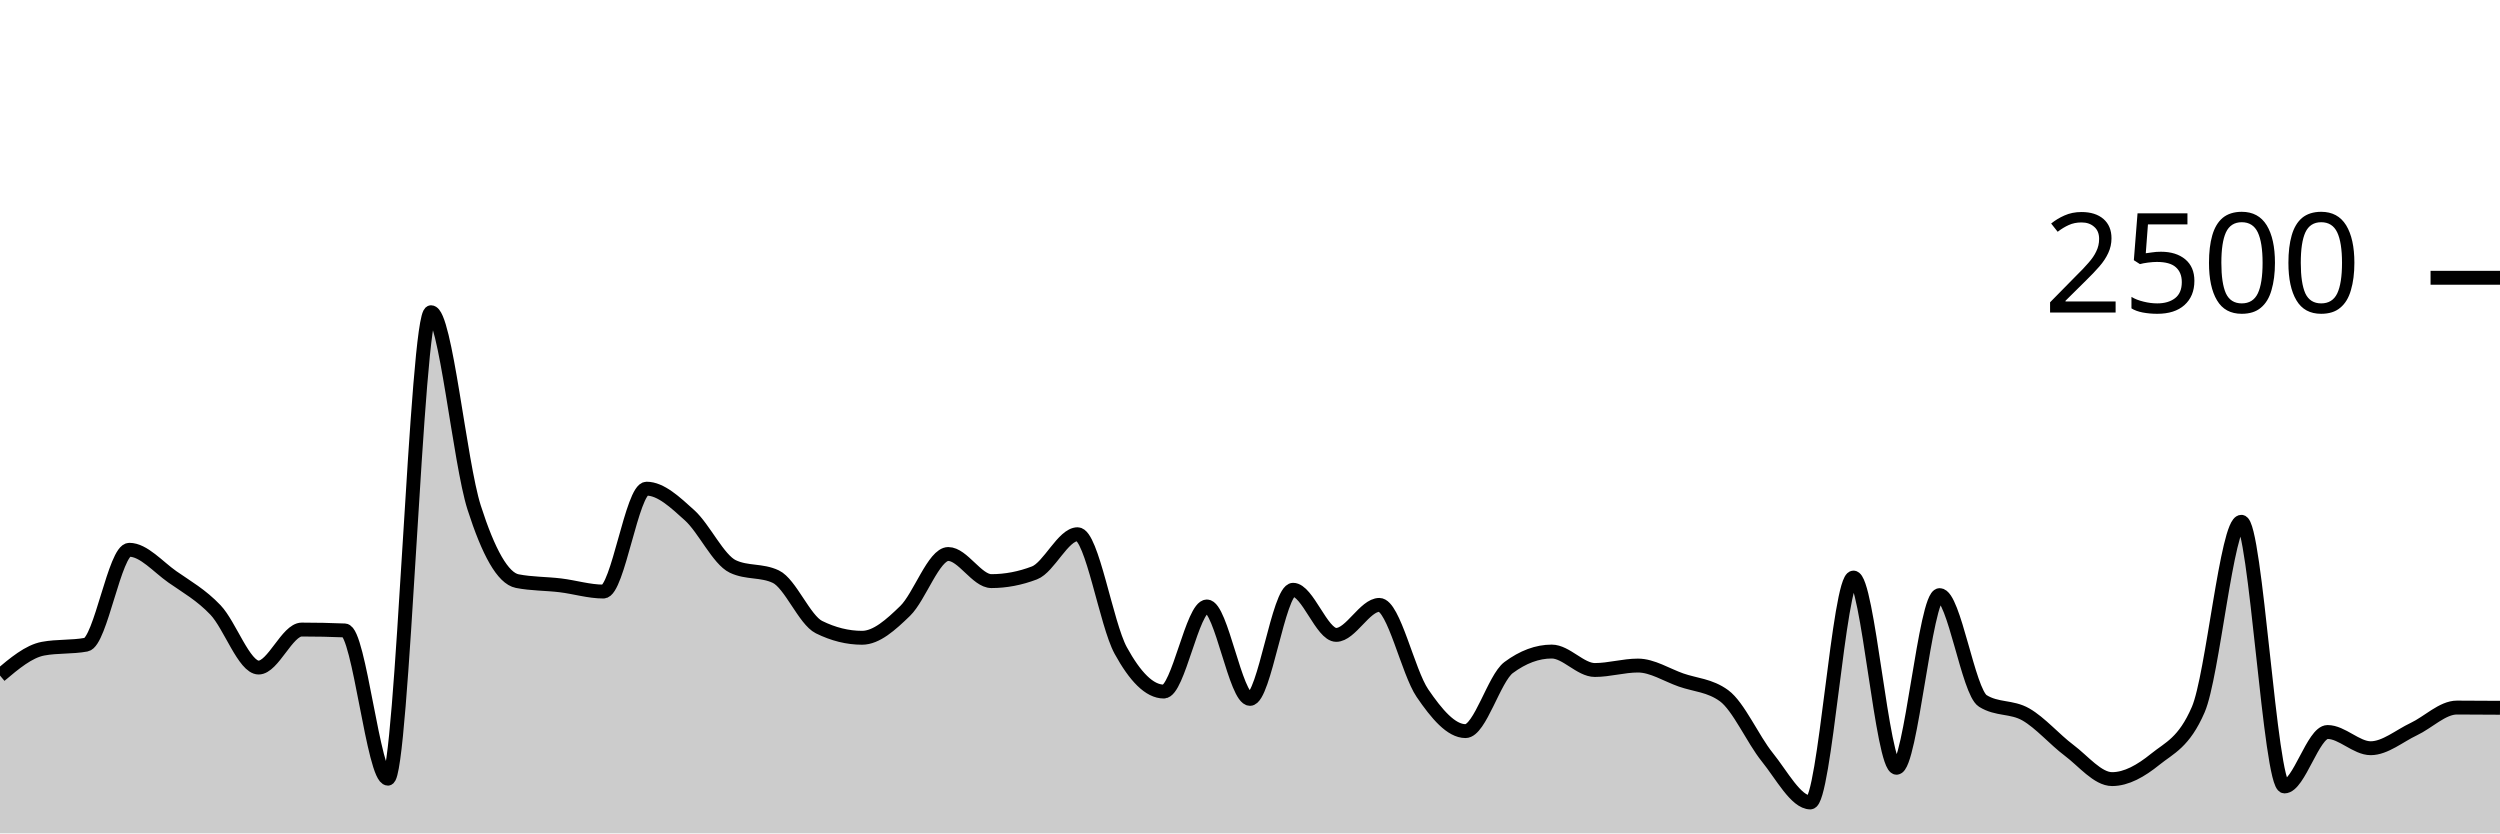
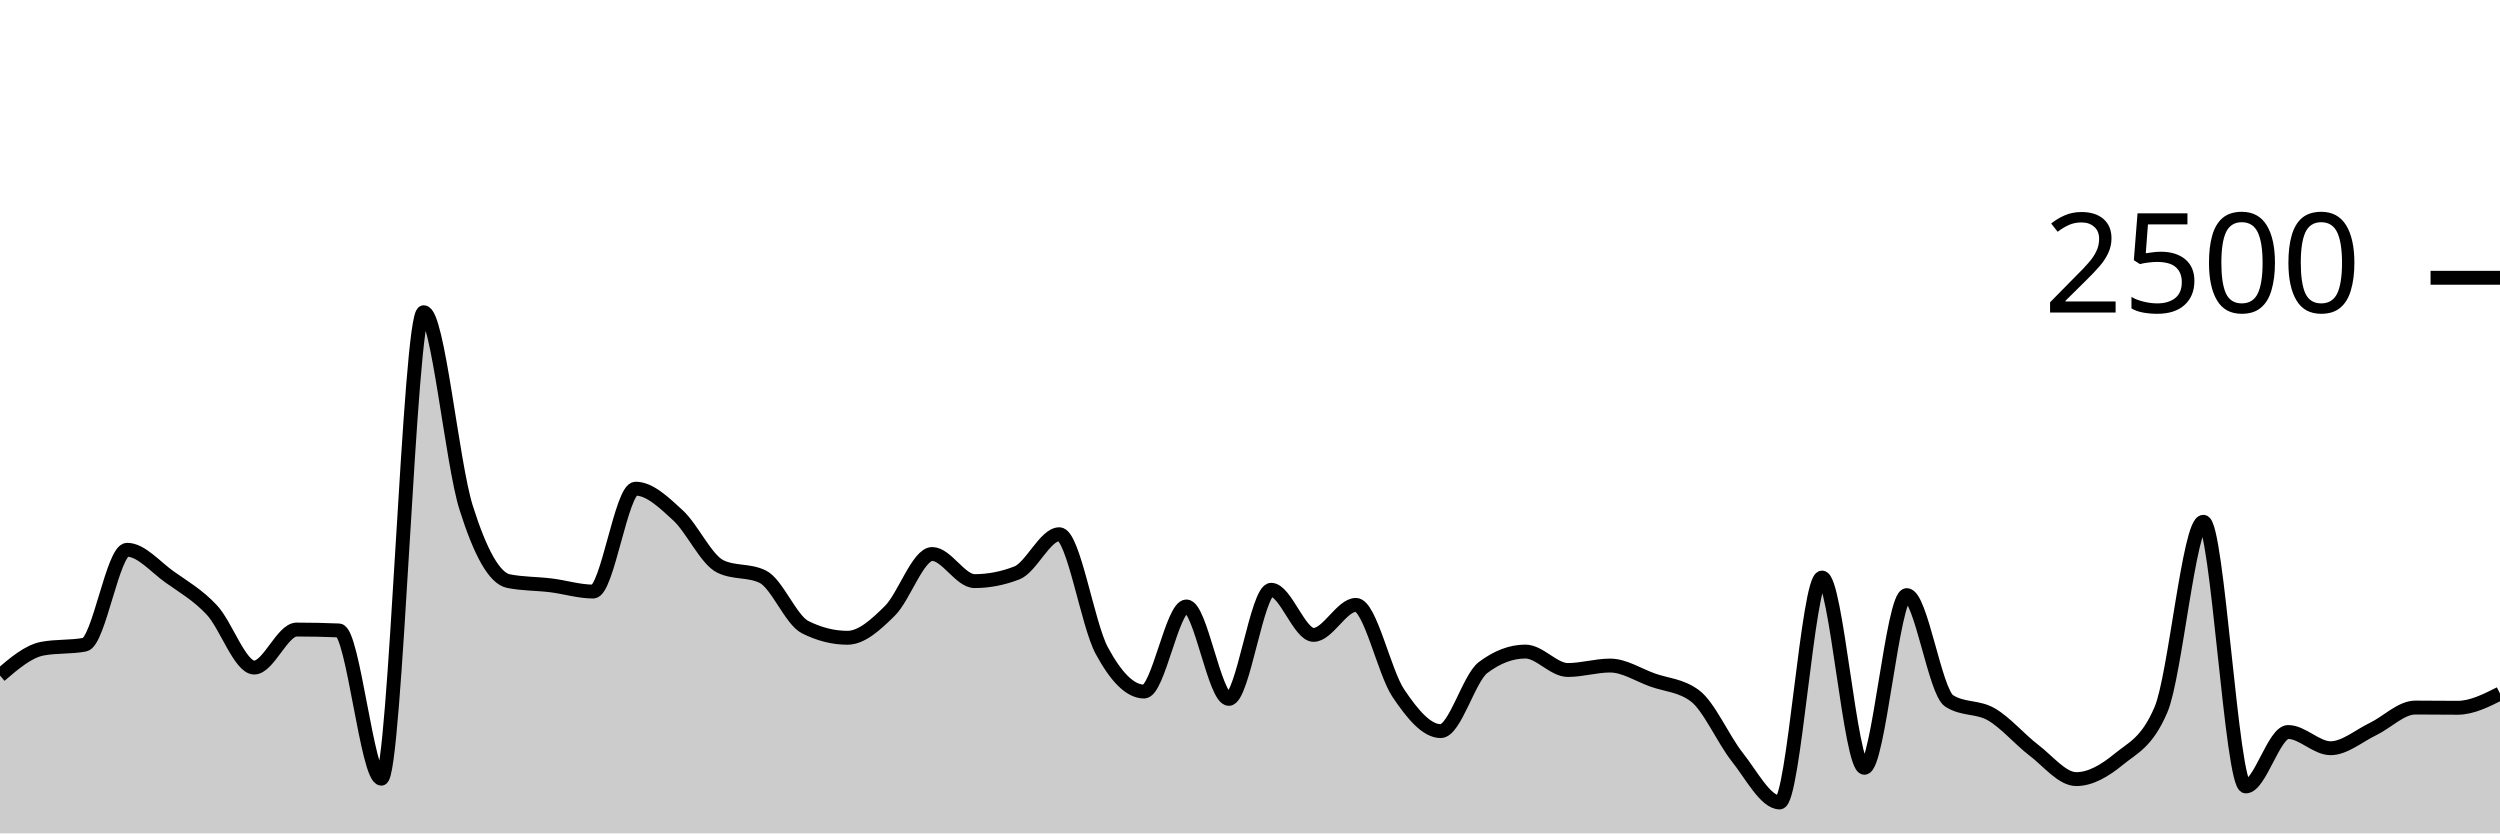
<svg xmlns="http://www.w3.org/2000/svg" viewBox="0 0 180 60">
  <g transform="translate(0,20)">
-     <path class="area" fill="rgba(0, 0, 0, 0.2)" d="M0,28.64C1.034,27.768,2.069,26.896,3.103,26.704C4.138,26.512,5.172,26.608,6.207,26.416C7.241,26.224,8.276,19.584,9.31,19.584C10.345,19.584,11.379,20.813,12.414,21.536C13.448,22.259,14.483,22.832,15.517,23.92C16.552,25.008,17.586,28.064,18.621,28.064C19.655,28.064,20.69,25.328,21.724,25.328C22.759,25.328,23.793,25.349,24.828,25.392C25.862,25.435,26.897,36.064,27.931,36.064C28.966,36.064,30,2.48,31.034,2.48C32.069,2.48,33.103,13.317,34.138,16.544C35.172,19.771,36.207,21.637,37.241,21.84C38.276,22.043,39.31,22.019,40.345,22.144C41.379,22.269,42.414,22.592,43.448,22.592C44.483,22.592,45.517,15.184,46.552,15.184C47.586,15.184,48.621,16.171,49.655,17.104C50.69,18.037,51.724,20.293,52.759,20.784C53.793,21.275,54.828,21.029,55.862,21.52C56.897,22.011,57.931,24.64,58.966,25.152C60,25.664,61.034,25.92,62.069,25.92C63.103,25.92,64.138,24.989,65.172,23.984C66.207,22.979,67.241,19.888,68.276,19.888C69.31,19.888,70.345,21.84,71.379,21.84C72.414,21.84,73.448,21.643,74.483,21.248C75.517,20.853,76.552,18.464,77.586,18.464C78.621,18.464,79.655,24.944,80.69,26.832C81.724,28.72,82.759,29.792,83.793,29.792C84.828,29.792,85.862,23.664,86.897,23.664C87.931,23.664,88.966,30.32,90,30.32C91.034,30.32,92.069,22.464,93.103,22.464C94.138,22.464,95.172,25.712,96.207,25.712C97.241,25.712,98.276,23.552,99.31,23.552C100.345,23.552,101.379,28.389,102.414,29.904C103.448,31.419,104.483,32.64,105.517,32.64C106.552,32.64,107.586,28.832,108.621,28.064C109.655,27.296,110.69,26.912,111.724,26.912C112.759,26.912,113.793,28.24,114.828,28.24C115.862,28.24,116.897,27.92,117.931,27.92C118.966,27.92,120,28.597,121.034,28.96C122.069,29.323,123.103,29.339,124.138,30.096C125.172,30.853,126.207,33.232,127.241,34.512C128.276,35.792,129.31,37.776,130.345,37.776C131.379,37.776,132.414,21.584,133.448,21.584C134.483,21.584,135.517,35.28,136.552,35.28C137.586,35.28,138.621,22.848,139.655,22.848C140.69,22.848,141.724,29.813,142.759,30.464C143.793,31.115,144.828,30.848,145.862,31.44C146.897,32.032,147.931,33.24,148.966,34.016C150,34.792,151.034,36.096,152.069,36.096C153.103,36.096,154.138,35.507,155.172,34.672C156.207,33.837,157.241,33.477,158.276,31.088C159.31,28.699,160.345,17.568,161.379,17.568C162.414,17.568,163.448,36.624,164.483,36.624C165.517,36.624,166.552,32.704,167.586,32.704C168.621,32.704,169.655,33.872,170.69,33.872C171.724,33.872,172.759,32.984,173.793,32.496C174.828,32.008,175.862,30.944,176.897,30.944C177.931,30.944,178.966,30.952,180,30.96L180,40C178.966,40,177.931,40,176.897,40C175.862,40,174.828,40,173.793,40C172.759,40,171.724,40,170.69,40C169.655,40,168.621,40,167.586,40C166.552,40,165.517,40,164.483,40C163.448,40,162.414,40,161.379,40C160.345,40,159.31,40,158.276,40C157.241,40,156.207,40,155.172,40C154.138,40,153.103,40,152.069,40C151.034,40,150,40,148.966,40C147.931,40,146.897,40,145.862,40C144.828,40,143.793,40,142.759,40C141.724,40,140.69,40,139.655,40C138.621,40,137.586,40,136.552,40C135.517,40,134.483,40,133.448,40C132.414,40,131.379,40,130.345,40C129.31,40,128.276,40,127.241,40C126.207,40,125.172,40,124.138,40C123.103,40,122.069,40,121.034,40C120,40,118.966,40,117.931,40C116.897,40,115.862,40,114.828,40C113.793,40,112.759,40,111.724,40C110.69,40,109.655,40,108.621,40C107.586,40,106.552,40,105.517,40C104.483,40,103.448,40,102.414,40C101.379,40,100.345,40,99.31,40C98.276,40,97.241,40,96.207,40C95.172,40,94.138,40,93.103,40C92.069,40,91.034,40,90,40C88.966,40,87.931,40,86.897,40C85.862,40,84.828,40,83.793,40C82.759,40,81.724,40,80.69,40C79.655,40,78.621,40,77.586,40C76.552,40,75.517,40,74.483,40C73.448,40,72.414,40,71.379,40C70.345,40,69.31,40,68.276,40C67.241,40,66.207,40,65.172,40C64.138,40,63.103,40,62.069,40C61.034,40,60,40,58.966,40C57.931,40,56.897,40,55.862,40C54.828,40,53.793,40,52.759,40C51.724,40,50.69,40,49.655,40C48.621,40,47.586,40,46.552,40C45.517,40,44.483,40,43.448,40C42.414,40,41.379,40,40.345,40C39.31,40,38.276,40,37.241,40C36.207,40,35.172,40,34.138,40C33.103,40,32.069,40,31.034,40C30,40,28.966,40,27.931,40C26.897,40,25.862,40,24.828,40C23.793,40,22.759,40,21.724,40C20.69,40,19.655,40,18.621,40C17.586,40,16.552,40,15.517,40C14.483,40,13.448,40,12.414,40C11.379,40,10.345,40,9.31,40C8.276,40,7.241,40,6.207,40C5.172,40,4.138,40,3.103,40C2.069,40,1.034,40,0,40Z" />
-     <path class="line" stroke="black" fill="none" d="M0,28.64C1.034,27.768,2.069,26.896,3.103,26.704C4.138,26.512,5.172,26.608,6.207,26.416C7.241,26.224,8.276,19.584,9.31,19.584C10.345,19.584,11.379,20.813,12.414,21.536C13.448,22.259,14.483,22.832,15.517,23.92C16.552,25.008,17.586,28.064,18.621,28.064C19.655,28.064,20.69,25.328,21.724,25.328C22.759,25.328,23.793,25.349,24.828,25.392C25.862,25.435,26.897,36.064,27.931,36.064C28.966,36.064,30,2.48,31.034,2.48C32.069,2.48,33.103,13.317,34.138,16.544C35.172,19.771,36.207,21.637,37.241,21.84C38.276,22.043,39.31,22.019,40.345,22.144C41.379,22.269,42.414,22.592,43.448,22.592C44.483,22.592,45.517,15.184,46.552,15.184C47.586,15.184,48.621,16.171,49.655,17.104C50.69,18.037,51.724,20.293,52.759,20.784C53.793,21.275,54.828,21.029,55.862,21.52C56.897,22.011,57.931,24.64,58.966,25.152C60,25.664,61.034,25.92,62.069,25.92C63.103,25.92,64.138,24.989,65.172,23.984C66.207,22.979,67.241,19.888,68.276,19.888C69.31,19.888,70.345,21.84,71.379,21.84C72.414,21.84,73.448,21.643,74.483,21.248C75.517,20.853,76.552,18.464,77.586,18.464C78.621,18.464,79.655,24.944,80.69,26.832C81.724,28.72,82.759,29.792,83.793,29.792C84.828,29.792,85.862,23.664,86.897,23.664C87.931,23.664,88.966,30.32,90,30.32C91.034,30.32,92.069,22.464,93.103,22.464C94.138,22.464,95.172,25.712,96.207,25.712C97.241,25.712,98.276,23.552,99.31,23.552C100.345,23.552,101.379,28.389,102.414,29.904C103.448,31.419,104.483,32.64,105.517,32.64C106.552,32.64,107.586,28.832,108.621,28.064C109.655,27.296,110.69,26.912,111.724,26.912C112.759,26.912,113.793,28.24,114.828,28.24C115.862,28.24,116.897,27.92,117.931,27.92C118.966,27.92,120,28.597,121.034,28.96C122.069,29.323,123.103,29.339,124.138,30.096C125.172,30.853,126.207,33.232,127.241,34.512C128.276,35.792,129.31,37.776,130.345,37.776C131.379,37.776,132.414,21.584,133.448,21.584C134.483,21.584,135.517,35.28,136.552,35.28C137.586,35.28,138.621,22.848,139.655,22.848C140.69,22.848,141.724,29.813,142.759,30.464C143.793,31.115,144.828,30.848,145.862,31.44C146.897,32.032,147.931,33.24,148.966,34.016C150,34.792,151.034,36.096,152.069,36.096C153.103,36.096,154.138,35.507,155.172,34.672C156.207,33.837,157.241,33.477,158.276,31.088C159.31,28.699,160.345,17.568,161.379,17.568C162.414,17.568,163.448,36.624,164.483,36.624C165.517,36.624,166.552,32.704,167.586,32.704C168.621,32.704,169.655,33.872,170.69,33.872C171.724,33.872,172.759,32.984,173.793,32.496C174.828,32.008,175.862,30.944,176.897,30.944C177.931,30.944,178.966,30.952,180,30.96" />
+     <path class="area" fill="rgba(0, 0, 0, 0.2)" d="M0,28.64C1.017,27.768,2.034,26.896,3.051,26.704C4.068,26.512,5.085,26.608,6.102,26.416C7.119,26.224,8.136,19.584,9.153,19.584C10.169,19.584,11.186,20.813,12.203,21.536C13.22,22.259,14.237,22.832,15.254,23.92C16.271,25.008,17.288,28.064,18.305,28.064C19.322,28.064,20.339,25.328,21.356,25.328C22.373,25.328,23.39,25.349,24.407,25.392C25.424,25.435,26.441,36.064,27.458,36.064C28.475,36.064,29.492,2.48,30.508,2.48C31.525,2.48,32.542,13.317,33.559,16.544C34.576,19.771,35.593,21.637,36.61,21.84C37.627,22.043,38.644,22.019,39.661,22.144C40.678,22.269,41.695,22.592,42.712,22.592C43.729,22.592,44.746,15.184,45.763,15.184C46.78,15.184,47.797,16.171,48.814,17.104C49.831,18.037,50.847,20.293,51.864,20.784C52.881,21.275,53.898,21.029,54.915,21.52C55.932,22.011,56.949,24.64,57.966,25.152C58.983,25.664,60,25.92,61.017,25.92C62.034,25.92,63.051,24.989,64.068,23.984C65.085,22.979,66.102,19.888,67.119,19.888C68.136,19.888,69.153,21.84,70.169,21.84C71.186,21.84,72.203,21.643,73.22,21.248C74.237,20.853,75.254,18.464,76.271,18.464C77.288,18.464,78.305,24.944,79.322,26.832C80.339,28.72,81.356,29.792,82.373,29.792C83.39,29.792,84.407,23.664,85.424,23.664C86.441,23.664,87.458,30.32,88.475,30.32C89.492,30.32,90.508,22.464,91.525,22.464C92.542,22.464,93.559,25.712,94.576,25.712C95.593,25.712,96.61,23.552,97.627,23.552C98.644,23.552,99.661,28.389,100.678,29.904C101.695,31.419,102.712,32.64,103.729,32.64C104.746,32.64,105.763,28.832,106.78,28.064C107.797,27.296,108.814,26.912,109.831,26.912C110.847,26.912,111.864,28.24,112.881,28.24C113.898,28.24,114.915,27.92,115.932,27.92C116.949,27.92,117.966,28.597,118.983,28.96C120,29.323,121.017,29.339,122.034,30.096C123.051,30.853,124.068,33.232,125.085,34.512C126.102,35.792,127.119,37.776,128.136,37.776C129.153,37.776,130.169,21.584,131.186,21.584C132.203,21.584,133.22,35.28,134.237,35.28C135.254,35.28,136.271,22.848,137.288,22.848C138.305,22.848,139.322,29.813,140.339,30.464C141.356,31.115,142.373,30.848,143.39,31.44C144.407,32.032,145.424,33.24,146.441,34.016C147.458,34.792,148.475,36.096,149.492,36.096C150.508,36.096,151.525,35.507,152.542,34.672C153.559,33.837,154.576,33.477,155.593,31.088C156.61,28.699,157.627,17.568,158.644,17.568C159.661,17.568,160.678,36.624,161.695,36.624C162.712,36.624,163.729,32.704,164.746,32.704C165.763,32.704,166.78,33.872,167.797,33.872C168.814,33.872,169.831,32.984,170.847,32.496C171.864,32.008,172.881,30.944,173.898,30.944C174.915,30.944,175.932,30.96,176.949,30.96C177.966,30.96,178.983,30.448,180,29.936L180,40C178.983,40,177.966,40,176.949,40C175.932,40,174.915,40,173.898,40C172.881,40,171.864,40,170.847,40C169.831,40,168.814,40,167.797,40C166.78,40,165.763,40,164.746,40C163.729,40,162.712,40,161.695,40C160.678,40,159.661,40,158.644,40C157.627,40,156.61,40,155.593,40C154.576,40,153.559,40,152.542,40C151.525,40,150.508,40,149.492,40C148.475,40,147.458,40,146.441,40C145.424,40,144.407,40,143.39,40C142.373,40,141.356,40,140.339,40C139.322,40,138.305,40,137.288,40C136.271,40,135.254,40,134.237,40C133.22,40,132.203,40,131.186,40C130.169,40,129.153,40,128.136,40C127.119,40,126.102,40,125.085,40C124.068,40,123.051,40,122.034,40C121.017,40,120,40,118.983,40C117.966,40,116.949,40,115.932,40C114.915,40,113.898,40,112.881,40C111.864,40,110.847,40,109.831,40C108.814,40,107.797,40,106.78,40C105.763,40,104.746,40,103.729,40C102.712,40,101.695,40,100.678,40C99.661,40,98.644,40,97.627,40C96.61,40,95.593,40,94.576,40C93.559,40,92.542,40,91.525,40C90.508,40,89.492,40,88.475,40C87.458,40,86.441,40,85.424,40C84.407,40,83.39,40,82.373,40C81.356,40,80.339,40,79.322,40C78.305,40,77.288,40,76.271,40C75.254,40,74.237,40,73.22,40C72.203,40,71.186,40,70.169,40C69.153,40,68.136,40,67.119,40C66.102,40,65.085,40,64.068,40C63.051,40,62.034,40,61.017,40C60,40,58.983,40,57.966,40C56.949,40,55.932,40,54.915,40C53.898,40,52.881,40,51.864,40C50.847,40,49.831,40,48.814,40C47.797,40,46.78,40,45.763,40C44.746,40,43.729,40,42.712,40C41.695,40,40.678,40,39.661,40C38.644,40,37.627,40,36.61,40C35.593,40,34.576,40,33.559,40C32.542,40,31.525,40,30.508,40C29.492,40,28.475,40,27.458,40C26.441,40,25.424,40,24.407,40C23.39,40,22.373,40,21.356,40C20.339,40,19.322,40,18.305,40C17.288,40,16.271,40,15.254,40C14.237,40,13.22,40,12.203,40C11.186,40,10.169,40,9.153,40C8.136,40,7.119,40,6.102,40C5.085,40,4.068,40,3.051,40C2.034,40,1.017,40,0,40Z" />
+     <path class="line" stroke="black" fill="none" d="M0,28.64C1.017,27.768,2.034,26.896,3.051,26.704C4.068,26.512,5.085,26.608,6.102,26.416C7.119,26.224,8.136,19.584,9.153,19.584C10.169,19.584,11.186,20.813,12.203,21.536C13.22,22.259,14.237,22.832,15.254,23.92C16.271,25.008,17.288,28.064,18.305,28.064C19.322,28.064,20.339,25.328,21.356,25.328C22.373,25.328,23.39,25.349,24.407,25.392C25.424,25.435,26.441,36.064,27.458,36.064C28.475,36.064,29.492,2.48,30.508,2.48C31.525,2.48,32.542,13.317,33.559,16.544C34.576,19.771,35.593,21.637,36.61,21.84C37.627,22.043,38.644,22.019,39.661,22.144C40.678,22.269,41.695,22.592,42.712,22.592C43.729,22.592,44.746,15.184,45.763,15.184C46.78,15.184,47.797,16.171,48.814,17.104C49.831,18.037,50.847,20.293,51.864,20.784C52.881,21.275,53.898,21.029,54.915,21.52C55.932,22.011,56.949,24.64,57.966,25.152C58.983,25.664,60,25.92,61.017,25.92C62.034,25.92,63.051,24.989,64.068,23.984C65.085,22.979,66.102,19.888,67.119,19.888C68.136,19.888,69.153,21.84,70.169,21.84C71.186,21.84,72.203,21.643,73.22,21.248C74.237,20.853,75.254,18.464,76.271,18.464C77.288,18.464,78.305,24.944,79.322,26.832C80.339,28.72,81.356,29.792,82.373,29.792C83.39,29.792,84.407,23.664,85.424,23.664C86.441,23.664,87.458,30.32,88.475,30.32C89.492,30.32,90.508,22.464,91.525,22.464C92.542,22.464,93.559,25.712,94.576,25.712C95.593,25.712,96.61,23.552,97.627,23.552C98.644,23.552,99.661,28.389,100.678,29.904C101.695,31.419,102.712,32.64,103.729,32.64C104.746,32.64,105.763,28.832,106.78,28.064C107.797,27.296,108.814,26.912,109.831,26.912C110.847,26.912,111.864,28.24,112.881,28.24C113.898,28.24,114.915,27.92,115.932,27.92C116.949,27.92,117.966,28.597,118.983,28.96C120,29.323,121.017,29.339,122.034,30.096C123.051,30.853,124.068,33.232,125.085,34.512C126.102,35.792,127.119,37.776,128.136,37.776C129.153,37.776,130.169,21.584,131.186,21.584C132.203,21.584,133.22,35.28,134.237,35.28C135.254,35.28,136.271,22.848,137.288,22.848C138.305,22.848,139.322,29.813,140.339,30.464C141.356,31.115,142.373,30.848,143.39,31.44C144.407,32.032,145.424,33.24,146.441,34.016C147.458,34.792,148.475,36.096,149.492,36.096C150.508,36.096,151.525,35.507,152.542,34.672C153.559,33.837,154.576,33.477,155.593,31.088C156.61,28.699,157.627,17.568,158.644,17.568C159.661,17.568,160.678,36.624,161.695,36.624C162.712,36.624,163.729,32.704,164.746,32.704C165.763,32.704,166.78,33.872,167.797,33.872C168.814,33.872,169.831,32.984,170.847,32.496C171.864,32.008,172.881,30.944,173.898,30.944C174.915,30.944,175.932,30.96,176.949,30.96C177.966,30.96,178.983,30.448,180,29.936" />
    <path class="axis-ceiling" stroke-width="1" stroke="black" fill="none" d="M175,0L180,0" />
    <text class="axis-ceiling-label" font-family="sans-serif" text-anchor="end" font-size="10px" x="170" y="2.5">2500</text>
  </g>
</svg>
